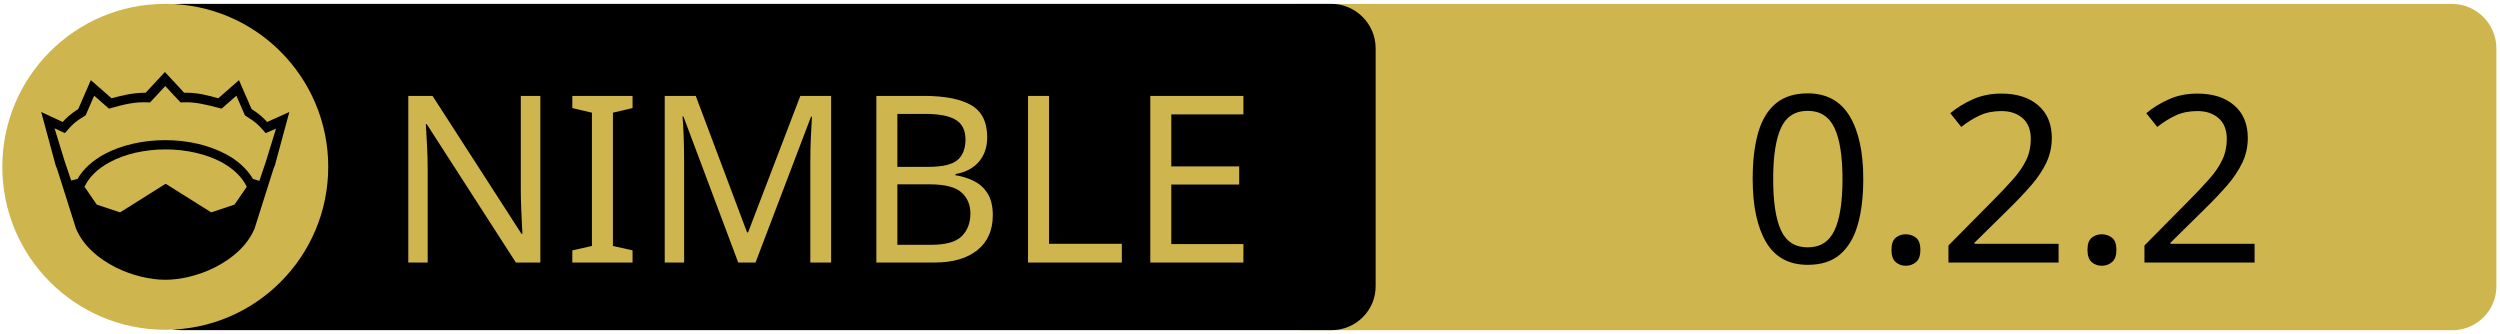
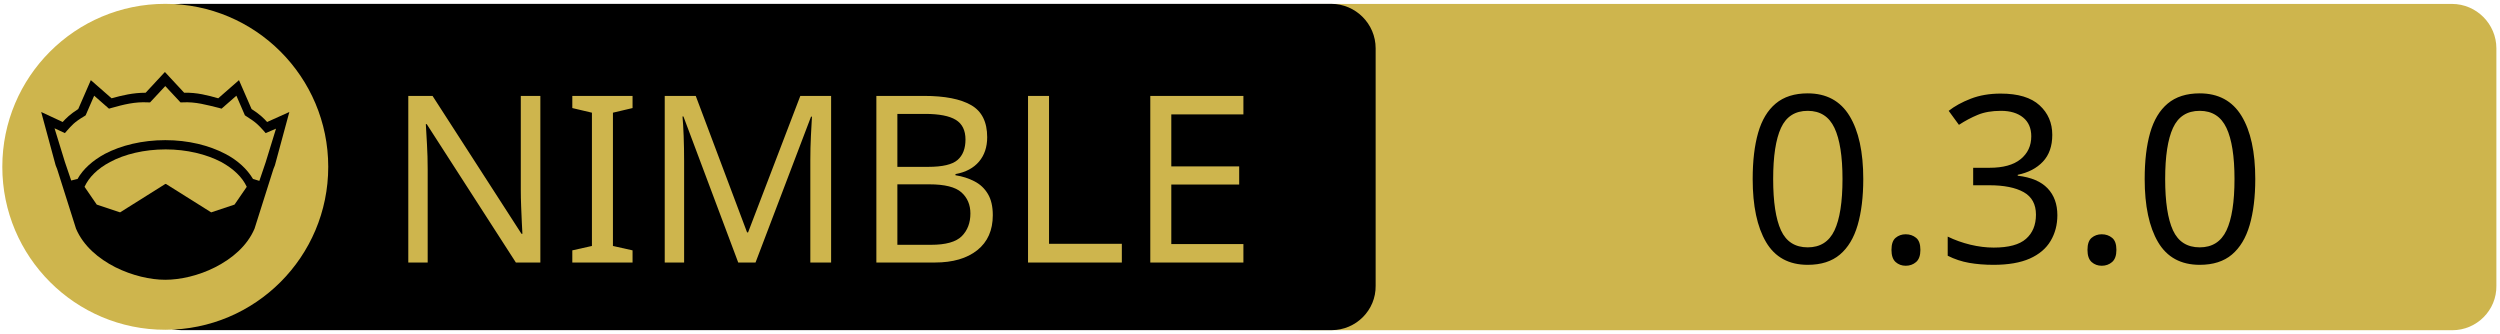
<svg xmlns="http://www.w3.org/2000/svg" xmlns:xlink="http://www.w3.org/1999/xlink" width="675" height="90" xml:space="preserve" version="1.1">
  <a xlink:href="https://github.com/OpenSystemsLab/otp.nim">
    <g>
      <path fill="#CEB54D" id="svg_15" d="m662.123,89.159l-310.5,0c-6.6,0 -12,-5.4 -12,-12l0,-64.1c0,-6.6 5.4,-12 12,-12l310.4,0c6.6,0 12,5.4 12,12l0,64.1c0.1,6.6 -5.3,12 -11.9,12z" />
      <path id="svg_1" d="m359.524,89.139l-310.5,0c-6.6,0 -12,-5.4 -12,-12l0,-64.1c0,-6.6 5.4,-12 12,-12l310.4,0c6.6,0 12,5.4 12,12l0,64.1c0.1,6.6 -5.3,12 -11.9,12z" />
      <rect id="svg_2" fill="none" height="45.9" width="315.3" class="st0" y="24.539" x="60.224" />
      <circle id="svg_4" fill="#CEB54D" r="44" cy="45.039" cx="44.624" class="st1" />
      <g id="XMLID_4_">
        <path id="svg_5" d="m78.124,30.239l-3.9,14.4l-0.4,1l-5.1,16.1c0,0 0,0 0,0c-2,4.7 -6.1,8.1 -10.6,10.4c-4.5,2.3 -9.5,3.4 -13.5,3.4c-4,0 -8.9,-1.1 -13.5,-3.4c-4.5,-2.3 -8.6,-5.7 -10.6,-10.4c0,0 0,0 0,0l-5.1,-16.1l-0.4,-1l-3.9,-14.4l5.8,2.7c0.9,-1 2,-2.1 4.2,-3.5l3.4,-7.8l5.6,4.9c2.9,-0.8 5.8,-1.5 9.2,-1.5l5.2,-5.6l5.2,5.6c3.4,-0.1 6.4,0.7 9.2,1.5l5.6,-4.9l3.4,7.8c2.2,1.4 3.3,2.5 4.2,3.5l6,-2.7z" />
        <g id="XMLID_6_">
          <g id="svg_6">
            <path id="svg_7" fill="#CEB54D" d="m66.624,50.439l-3.3,4.8l-6.3,2.1l-12.1,-7.6c-0.1,-0.1 -0.3,-0.1 -0.4,0l-12.1,7.6l-6.3,-2.1l-3.3,-4.8c1.2,-2.6 3.5,-4.9 6.9,-6.7c3.9,-2.1 9.2,-3.4 15,-3.4c5.7,0 11,1.3 15,3.4c3.3,1.8 5.7,4.1 6.9,6.7z" class="st1" />
          </g>
          <g id="svg_8" />
        </g>
        <g id="XMLID_5_">
          <g id="svg_9">
            <path id="svg_10" fill="#CEB54D" d="m74.524,34.739l-2.8,9.1l-1.7,5l-1.6,-0.5c0,0 -0.1,0 -0.1,0c-1.6,-2.7 -4.2,-5.1 -7.5,-6.8c-4.4,-2.3 -10,-3.7 -16.2,-3.7c-6.2,0 -11.9,1.4 -16.3,3.7c-3.3,1.8 -5.9,4.1 -7.4,6.8c0,0 -0.1,0 -0.1,0l-1.6,0.4l-1.7,-5l-2.8,-9.1l2.8,1.3l0.6,-0.7c1.2,-1.3 1.8,-2.2 4.7,-3.9l0.3,-0.2l2.3,-5.3l4,3.5l0.7,-0.2c3.2,-0.9 6.3,-1.7 9.8,-1.5l0.6,0l4.1,-4.4l4.1,4.4l0.6,0c3.5,-0.2 6.5,0.7 9.8,1.5l0.7,0.2l4,-3.5l2.3,5.3l0.3,0.2c2.9,1.8 3.5,2.6 4.7,3.9l0.6,0.7l2.8,-1.2z" class="st1" />
          </g>
          <g id="svg_11" />
        </g>
      </g>
      <text x="-442" y="-350" id="svg_16" font-size="63px" font-family="'PT Sans Caption'" fill="#CEB54D" class="st1 st2 st3" transform="matrix(1 0 0 1 546.13 420.879)">NIMBLE</text>
-       <text x="-76.0" y="-350" id="svg_17" font-size="63px" font-family="'PT Sans Caption'" fill="#000000" class="st1 st2 st3" transform="matrix(1 0 0 1 546.13 420.879)">0.2.2</text>
+       <text x="-76.0" y="-350" id="svg_17" font-size="63px" font-family="'PT Sans Caption'" fill="#000000" class="st1 st2 st3" transform="matrix(1 0 0 1 546.13 420.879)">0.3.0</text>
    </g>
  </a>
</svg>
